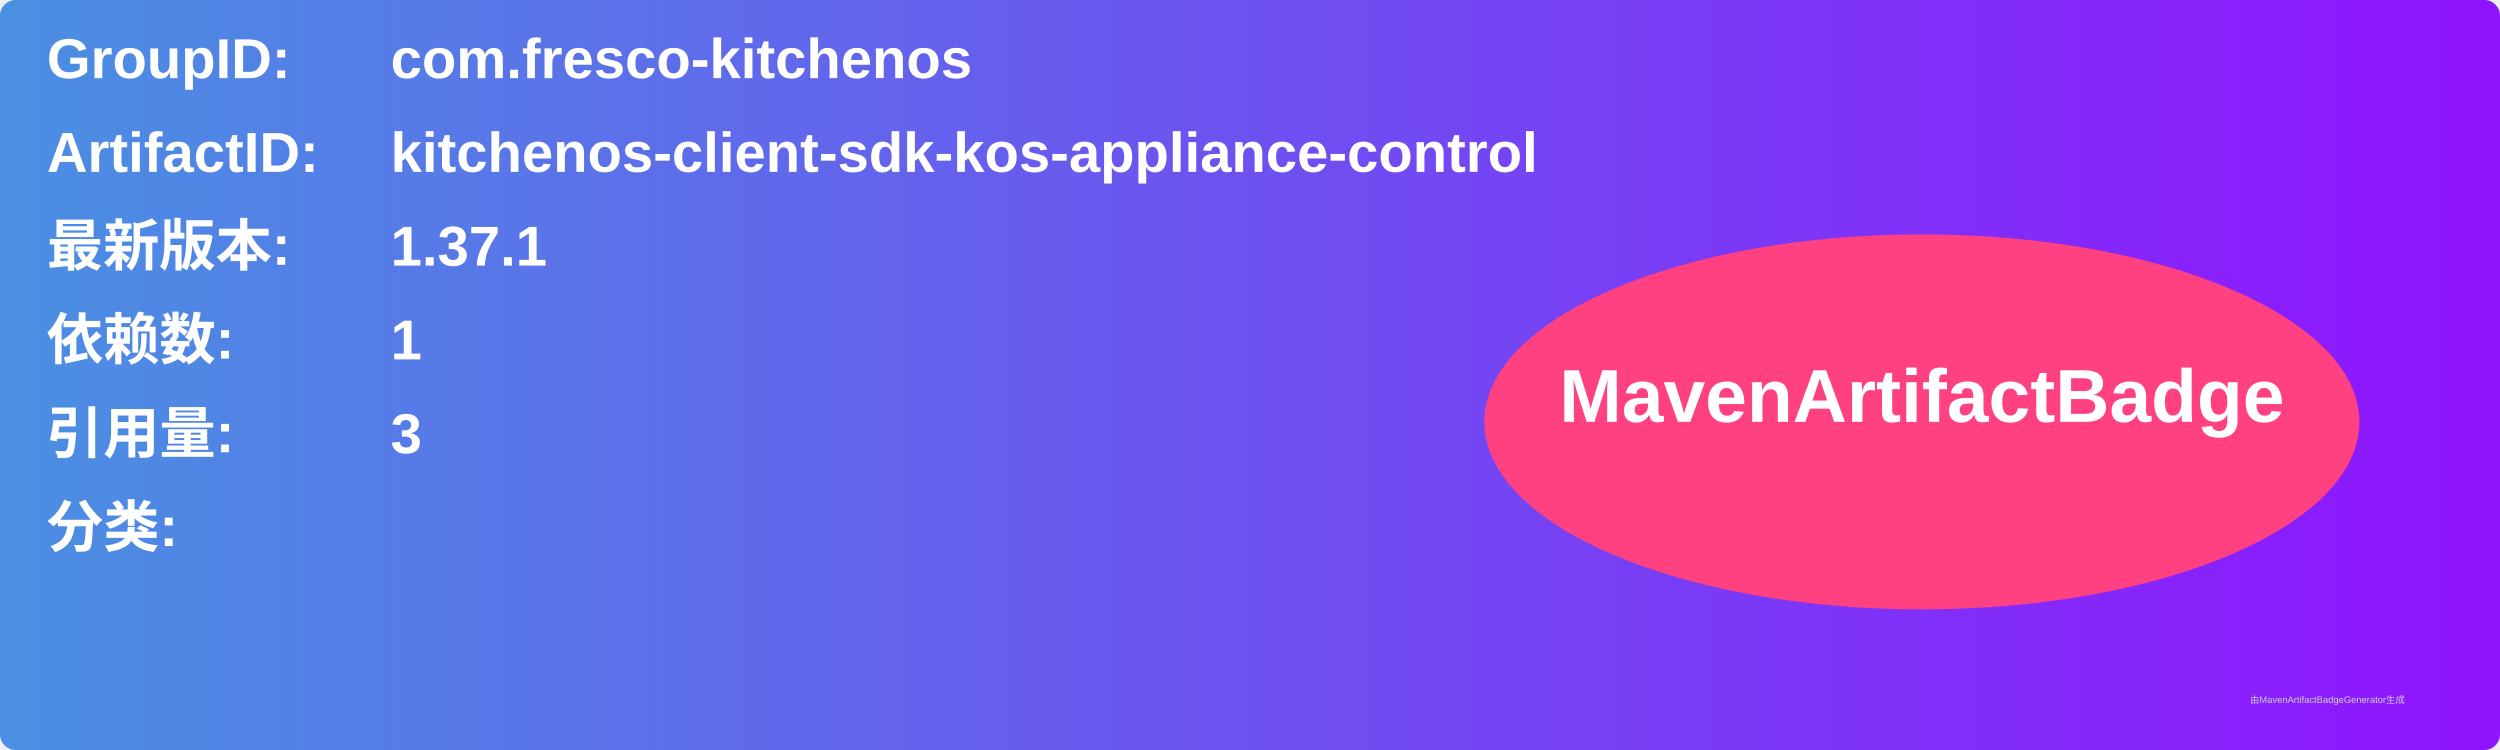
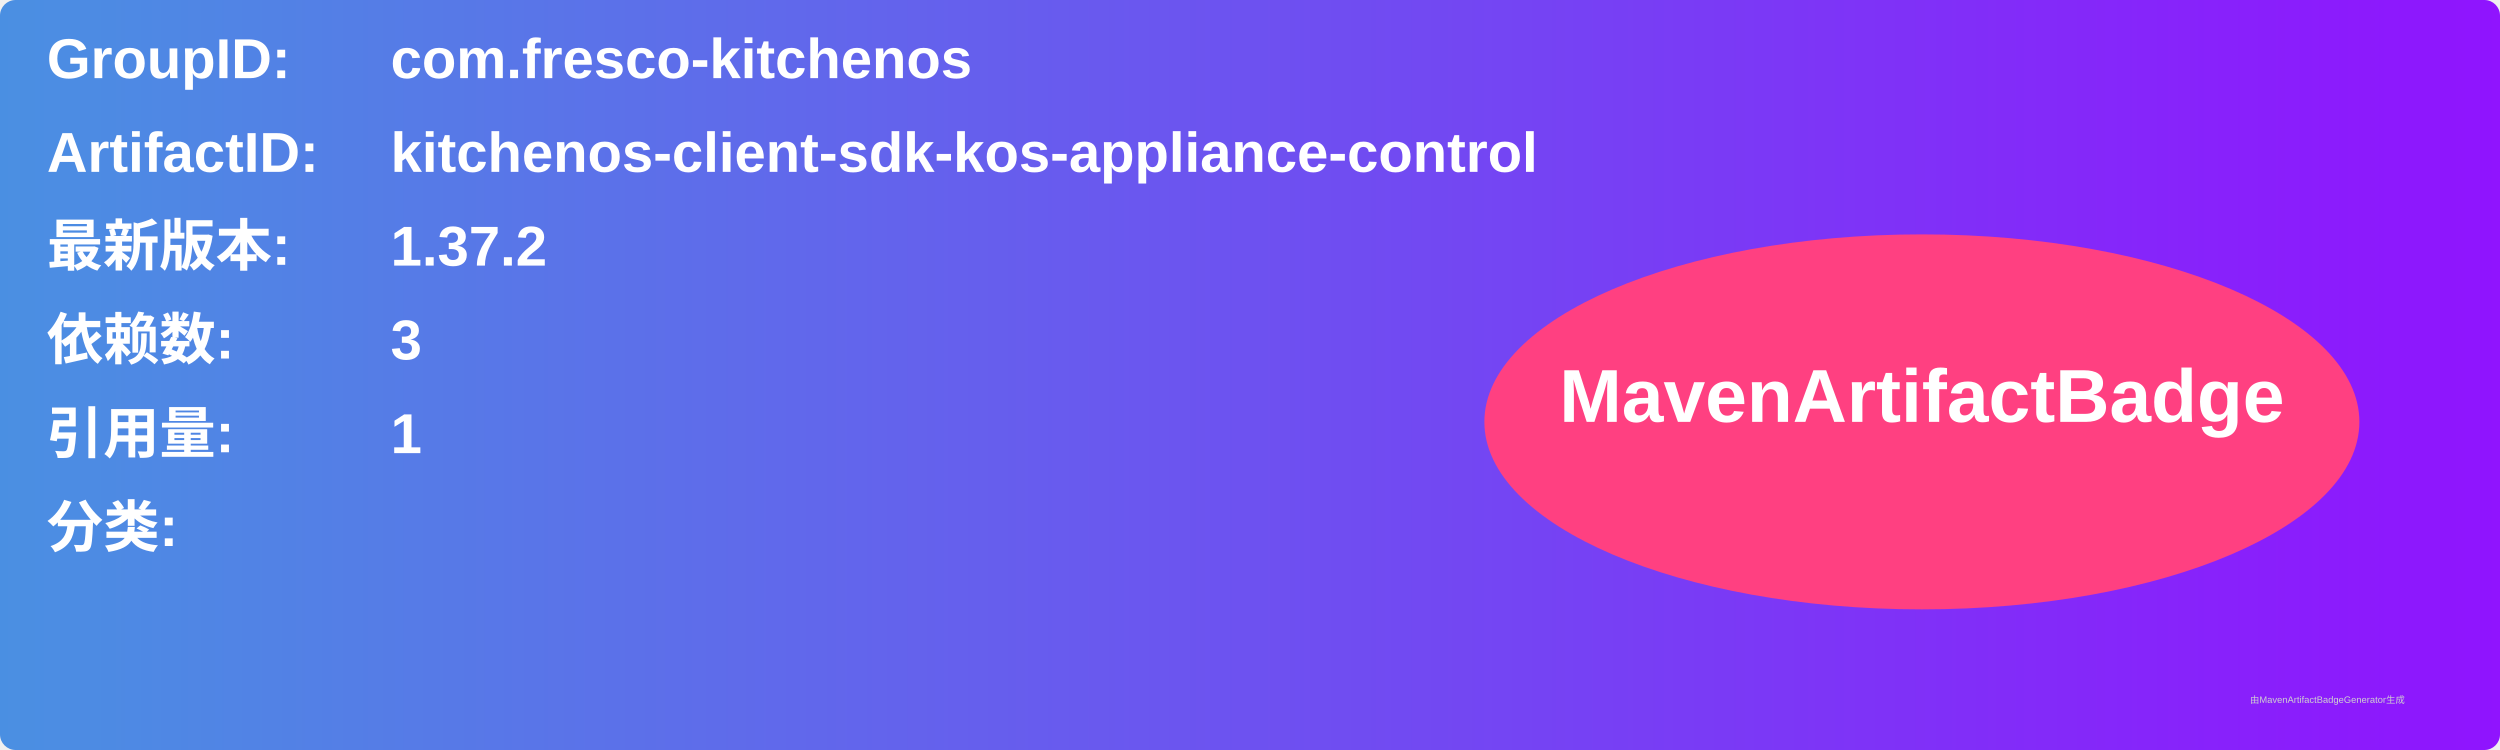
<svg xmlns="http://www.w3.org/2000/svg" width="800" height="240" viewBox="0 0 800 240">
  <linearGradient id="grad" x1="0%" y1="0%" x2="100%" y2="0%">
    <stop offset="0%" stop-color="#4a90e2" />
    <stop offset="100%" stop-color="#9013fe" />
  </linearGradient>
  <rect width="100%" height="100%" rx="5" ry="5" fill="url(#grad)" />
  <g transform="translate(15, 15)">
    <text x="0" y="10" font-family="Arial" font-size="18" fill="white" font-weight="bold" width="260">GroupID:</text>
    <text x="110" y="10" font-family="Arial" font-size="18" fill="white" font-weight="bold" width="460">com.fresco-kitchenos</text>
    <text x="0" y="40" font-family="Arial" font-size="18" fill="white" font-weight="bold" width="260">ArtifactID:</text>
    <text x="110" y="40" font-family="Arial" font-size="18" fill="white" font-weight="bold" width="460">kitchenos-client-sdk-kos-appliance-control</text>
    <text x="0" y="70" font-family="Arial" font-size="18" fill="white" font-weight="bold">最新版本:</text>
    <text x="110" y="70" font-family="Arial" font-size="18" fill="white" font-weight="bold">
-       <tspan font-weight="bold">1.37.1</tspan>
+       <tspan font-weight="bold">1.37.2</tspan>
    </text>
    <text x="0" y="100" font-family="Arial" font-size="18" fill="white" font-weight="bold">依赖数: </text>
    <text x="110" y="100" font-family="Arial" font-size="18" fill="white">
-       <tspan font-weight="bold">1</tspan>
+       <tspan font-weight="bold">3</tspan>
    </text>
    <text x="0" y="130" font-family="Arial" font-size="18" fill="white" font-weight="bold">引用量: </text>
    <text x="110" y="130" font-family="Arial" font-size="18" fill="white">
-       <tspan font-weight="bold">3</tspan>
+       <tspan font-weight="bold">1</tspan>
    </text>
    <text x="0" y="160" font-family="Arial" font-size="18" fill="white" font-weight="bold">分类:</text>
    <text x="10" y="190" font-family="Arial" font-size="10" fill="white">
      <tspan font-weight="bold" />
    </text>
    <ellipse cx="600" cy="120" rx="140" ry="60" fill="#ff4081" />
    <text x="600" y="120" text-anchor="middle" font-family="Arial" font-size="24" fill="white" font-weight="bold">MavenArtifactBadge</text>
  </g>
  <text x="720" y="225" font-family="Arial" font-size="3" fill="#d0d0d0">由MavenArtifactBadgeGenerator生成</text>
</svg>
